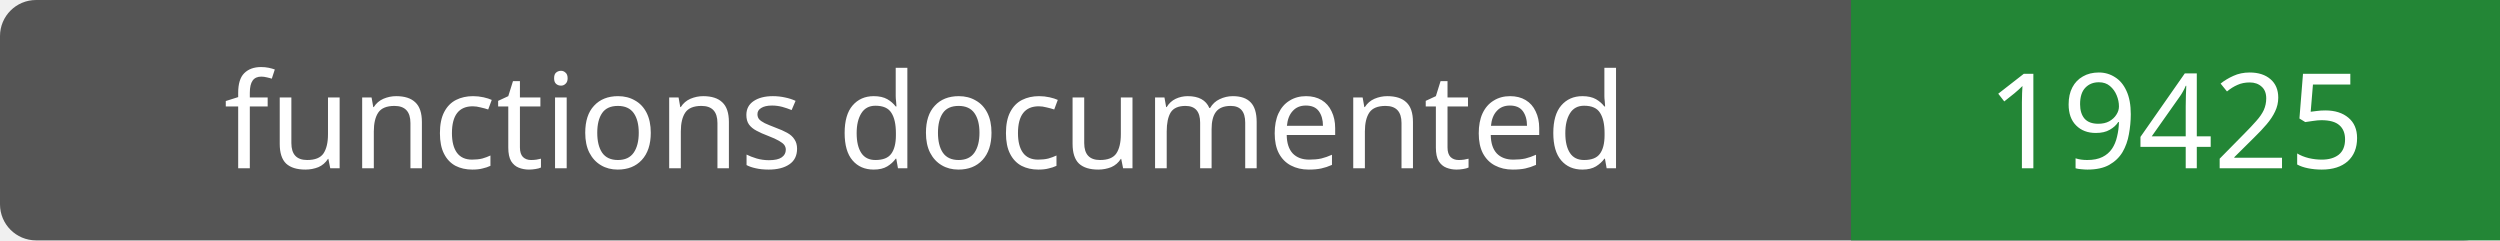
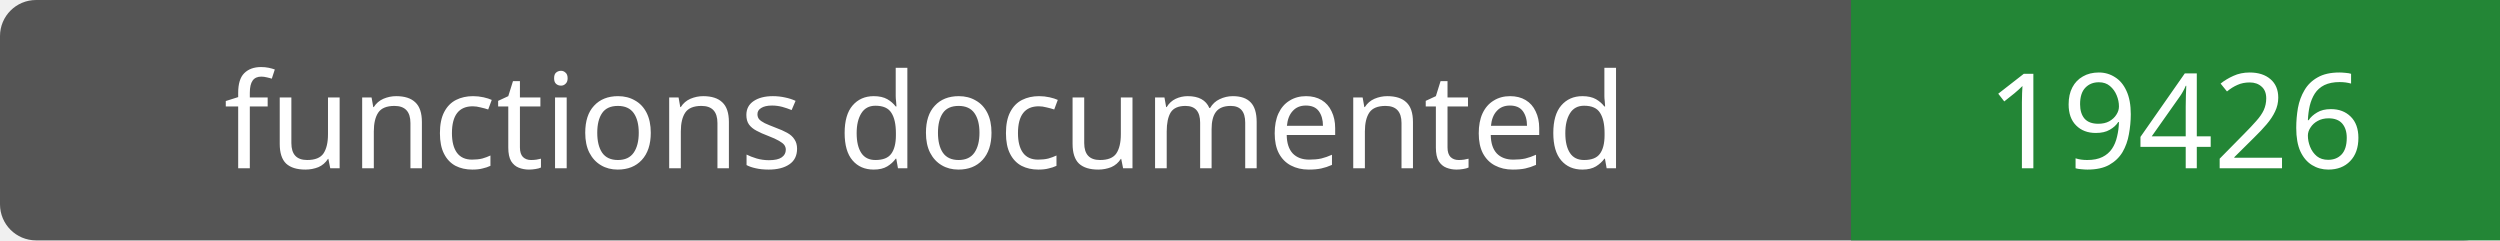
- <svg xmlns="http://www.w3.org/2000/svg" width="208" height="20" role="img" aria-label="functions documented: 19425">
+ <svg xmlns="http://www.w3.org/2000/svg" width="208" height="20" role="img" aria-label="functions documented: 19426">
  <rect width="208" height="20" rx="3" fill="#555" />
  <path fill="#238636" d="M154 0h54v20H154z" />
  <g fill="#fff" text-anchor="middle" font-family="Verdana,sans-serif" font-size="11">
    <text x="77.0" y="14">functions documented</text>
-     <text x="181.0" y="14">19425</text>
+     <text x="181.0" y="14">19426</text>
  </g>
</svg>
